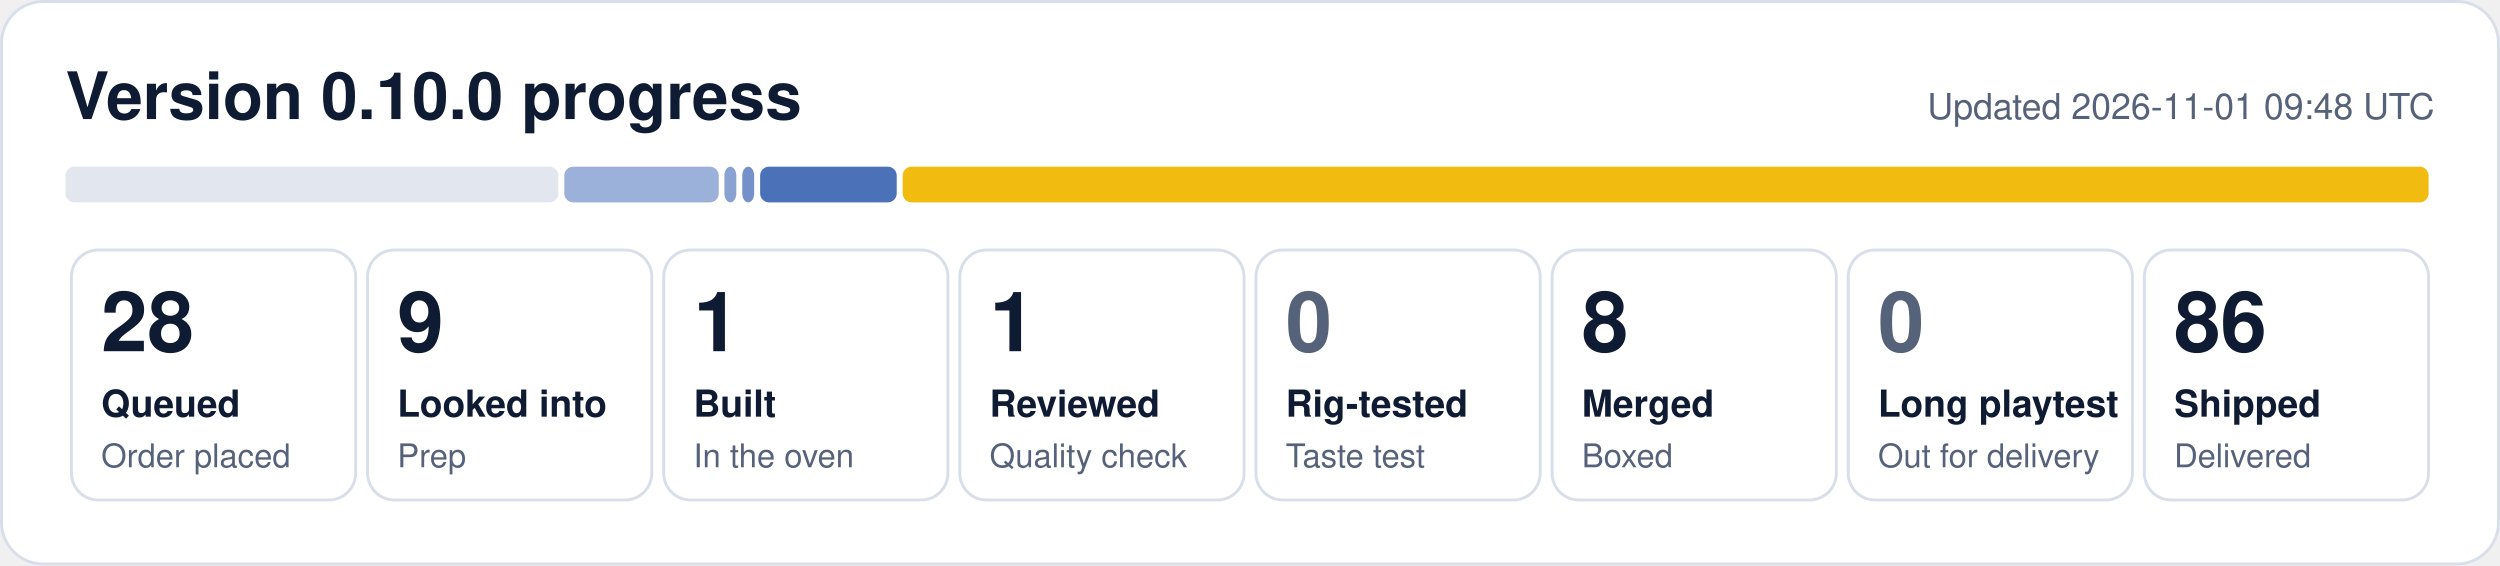
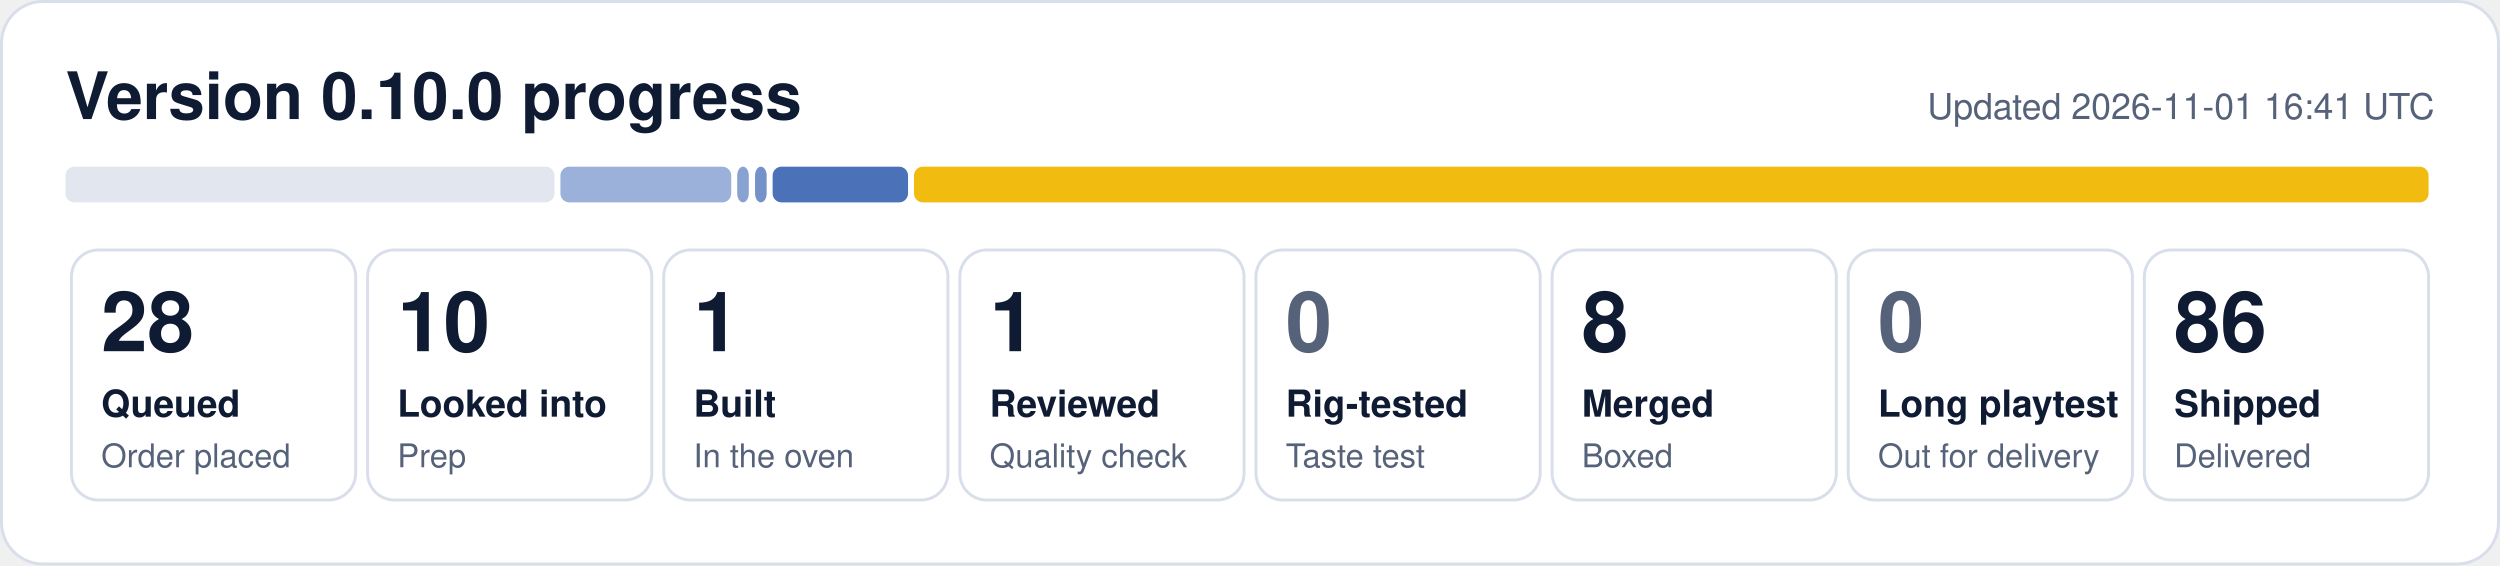
- <svg xmlns="http://www.w3.org/2000/svg" width="840" height="190" viewBox="0 0 840 190" role="img" aria-label="0.10.0 progress: 28 queued, 9 looked into, 1 built, 1 reviewed, 8 merged, 86 shipped">
+ <svg xmlns="http://www.w3.org/2000/svg" width="840" height="190" viewBox="0 0 840 190" role="img" aria-label="0.10.0 progress: 28 queued, 10 looked into, 1 built, 1 reviewed, 8 merged, 86 shipped">
  <rect x="0.5" y="0.5" width="839" height="189" rx="14" fill="#ffffff" stroke="#d9dfea" />
  <text x="22" y="40" font-family="Segoe UI, Helvetica, Arial, sans-serif" font-size="22" font-weight="700" fill="#0f1b33">Version 0.10.0 progress</text>
-   <text x="818" y="40" font-family="Segoe UI, Helvetica, Arial, sans-serif" font-size="12" fill="#56627a" text-anchor="end">Updated 2026-11-01 09:48 UTC</text>
-   <rect x="22.0" y="56" width="165.6" height="12" rx="3" fill="#e1e6ef" fill-opacity="1.00" />
-   <rect x="189.6" y="56" width="51.9" height="12" rx="3" fill="#1f4fa8" fill-opacity="0.44" />
-   <rect x="243.4" y="56" width="4.0" height="12" rx="3" fill="#1f4fa8" fill-opacity="0.53" />
-   <rect x="249.4" y="56" width="4.0" height="12" rx="3" fill="#1f4fa8" fill-opacity="0.62" />
-   <rect x="255.4" y="56" width="45.9" height="12" rx="3" fill="#1f4fa8" fill-opacity="0.80" />
-   <rect x="303.3" y="56" width="512.7" height="12" rx="3" fill="#f0b90b" fill-opacity="0.98" />
+   <text x="818" y="40" font-family="Segoe UI, Helvetica, Arial, sans-serif" font-size="12" fill="#56627a" text-anchor="end">Updated 2026-11-01 16:41 UTC</text>
+   <rect x="22.0" y="56" width="164.3" height="12" rx="3" fill="#e1e6ef" fill-opacity="1.00" />
+   <rect x="188.3" y="56" width="57.4" height="12" rx="3" fill="#1f4fa8" fill-opacity="0.44" />
+   <rect x="247.7" y="56" width="3.9" height="12" rx="3" fill="#1f4fa8" fill-opacity="0.53" />
+   <rect x="253.7" y="56" width="3.9" height="12" rx="3" fill="#1f4fa8" fill-opacity="0.62" />
+   <rect x="259.6" y="56" width="45.5" height="12" rx="3" fill="#1f4fa8" fill-opacity="0.80" />
+   <rect x="307.1" y="56" width="508.9" height="12" rx="3" fill="#f0b90b" fill-opacity="0.98" />
  <rect x="24.0" y="84" width="95.5" height="84" rx="9" fill="none" stroke="#d9dfea" />
  <text x="34.0" y="118" font-family="Segoe UI, Helvetica, Arial, sans-serif" font-size="28" font-weight="800" fill="#0f1b33">28</text>
  <text x="34.0" y="140" font-family="Segoe UI, Helvetica, Arial, sans-serif" font-size="12.5" font-weight="600" fill="#0f1b33">Queued</text>
  <text x="34.0" y="157" font-family="Segoe UI, Helvetica, Arial, sans-serif" font-size="11" fill="#56627a">Order placed</text>
  <rect x="123.5" y="84" width="95.5" height="84" rx="9" fill="none" stroke="#d9dfea" />
-   <text x="133.5" y="118" font-family="Segoe UI, Helvetica, Arial, sans-serif" font-size="28" font-weight="800" fill="#0f1b33">9</text>
+   <text x="133.5" y="118" font-family="Segoe UI, Helvetica, Arial, sans-serif" font-size="28" font-weight="800" fill="#0f1b33">10</text>
  <text x="133.5" y="140" font-family="Segoe UI, Helvetica, Arial, sans-serif" font-size="12.5" font-weight="600" fill="#0f1b33">Looked into</text>
  <text x="133.5" y="157" font-family="Segoe UI, Helvetica, Arial, sans-serif" font-size="11" fill="#56627a">Prep</text>
  <rect x="223.0" y="84" width="95.5" height="84" rx="9" fill="none" stroke="#d9dfea" />
  <text x="233.0" y="118" font-family="Segoe UI, Helvetica, Arial, sans-serif" font-size="28" font-weight="800" fill="#0f1b33">1</text>
  <text x="233.0" y="140" font-family="Segoe UI, Helvetica, Arial, sans-serif" font-size="12.5" font-weight="600" fill="#0f1b33">Built</text>
  <text x="233.0" y="157" font-family="Segoe UI, Helvetica, Arial, sans-serif" font-size="11" fill="#56627a">In the oven</text>
  <rect x="322.5" y="84" width="95.5" height="84" rx="9" fill="none" stroke="#d9dfea" />
  <text x="332.5" y="118" font-family="Segoe UI, Helvetica, Arial, sans-serif" font-size="28" font-weight="800" fill="#0f1b33">1</text>
  <text x="332.5" y="140" font-family="Segoe UI, Helvetica, Arial, sans-serif" font-size="12.5" font-weight="600" fill="#0f1b33">Reviewed</text>
  <text x="332.5" y="157" font-family="Segoe UI, Helvetica, Arial, sans-serif" font-size="11" fill="#56627a">Quality check</text>
  <rect x="422.0" y="84" width="95.5" height="84" rx="9" fill="none" stroke="#d9dfea" />
  <text x="432.0" y="118" font-family="Segoe UI, Helvetica, Arial, sans-serif" font-size="28" font-weight="800" fill="#56627a">0</text>
  <text x="432.0" y="140" font-family="Segoe UI, Helvetica, Arial, sans-serif" font-size="12.5" font-weight="600" fill="#0f1b33">Rig-tested</text>
  <text x="432.0" y="157" font-family="Segoe UI, Helvetica, Arial, sans-serif" font-size="11" fill="#56627a">Taste test</text>
  <rect x="521.5" y="84" width="95.5" height="84" rx="9" fill="none" stroke="#d9dfea" />
  <text x="531.5" y="118" font-family="Segoe UI, Helvetica, Arial, sans-serif" font-size="28" font-weight="800" fill="#0f1b33">8</text>
  <text x="531.5" y="140" font-family="Segoe UI, Helvetica, Arial, sans-serif" font-size="12.5" font-weight="600" fill="#0f1b33">Merged</text>
  <text x="531.5" y="157" font-family="Segoe UI, Helvetica, Arial, sans-serif" font-size="11" fill="#56627a">Boxed</text>
  <rect x="621.0" y="84" width="95.5" height="84" rx="9" fill="none" stroke="#d9dfea" />
  <text x="631.0" y="118" font-family="Segoe UI, Helvetica, Arial, sans-serif" font-size="28" font-weight="800" fill="#56627a">0</text>
  <text x="631.0" y="140" font-family="Segoe UI, Helvetica, Arial, sans-serif" font-size="12.5" font-weight="600" fill="#0f1b33">Long playtest</text>
  <text x="631.0" y="157" font-family="Segoe UI, Helvetica, Arial, sans-serif" font-size="11" fill="#56627a">Out for delivery</text>
  <rect x="720.5" y="84" width="95.5" height="84" rx="9" fill="none" stroke="#d9dfea" />
  <text x="730.5" y="118" font-family="Segoe UI, Helvetica, Arial, sans-serif" font-size="28" font-weight="800" fill="#0f1b33">86</text>
  <text x="730.5" y="140" font-family="Segoe UI, Helvetica, Arial, sans-serif" font-size="12.5" font-weight="600" fill="#0f1b33">Shipped</text>
  <text x="730.5" y="157" font-family="Segoe UI, Helvetica, Arial, sans-serif" font-size="11" fill="#56627a">Delivered</text>
</svg>
